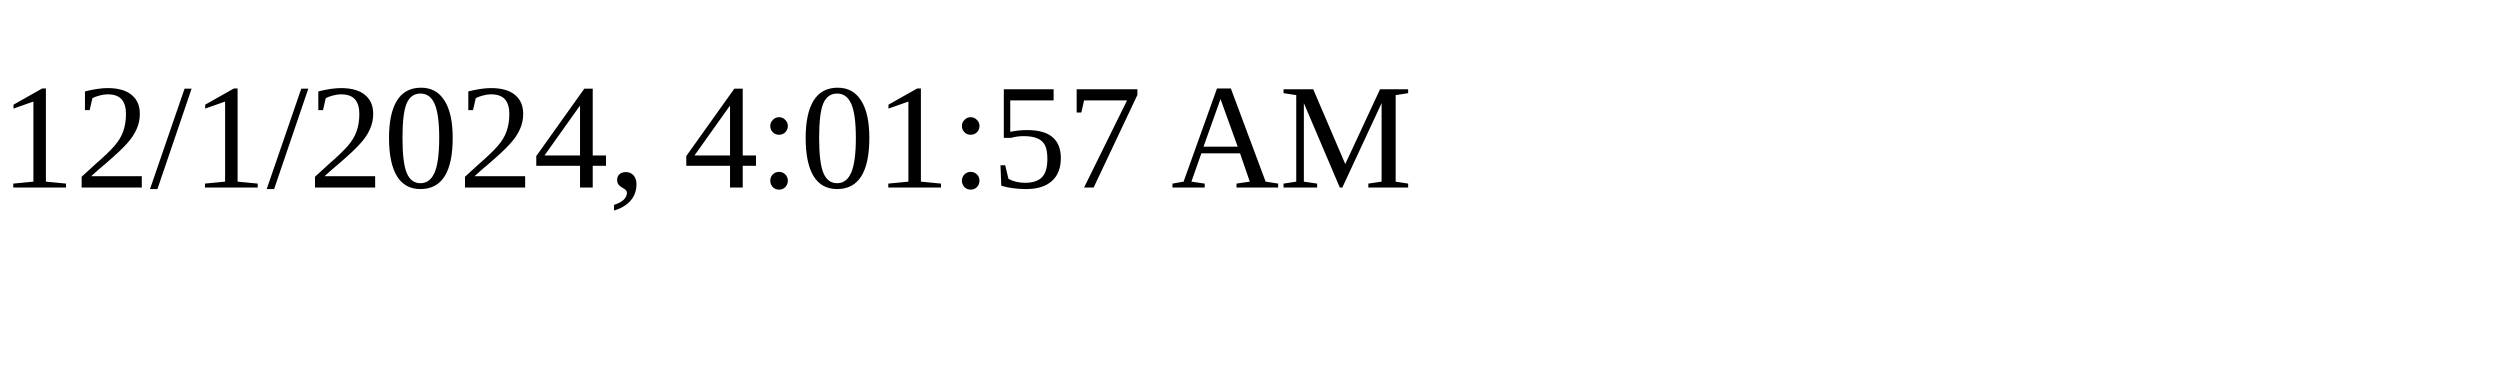
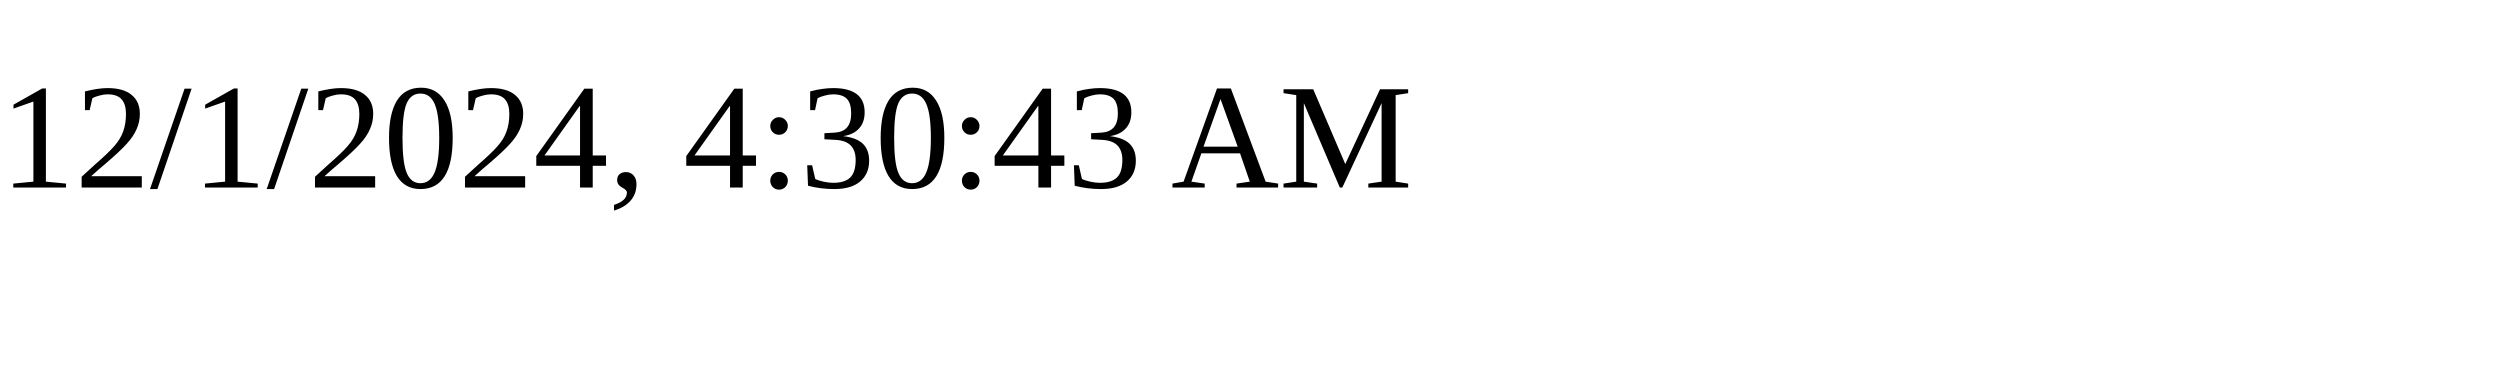
<svg xmlns="http://www.w3.org/2000/svg" height="30" width="200">
-   <text x="0" y="15">12/1/2024, 4:01:57 AM</text>
+   <text x="0" y="15">12/1/2024, 4:30:43 AM</text>
</svg>
